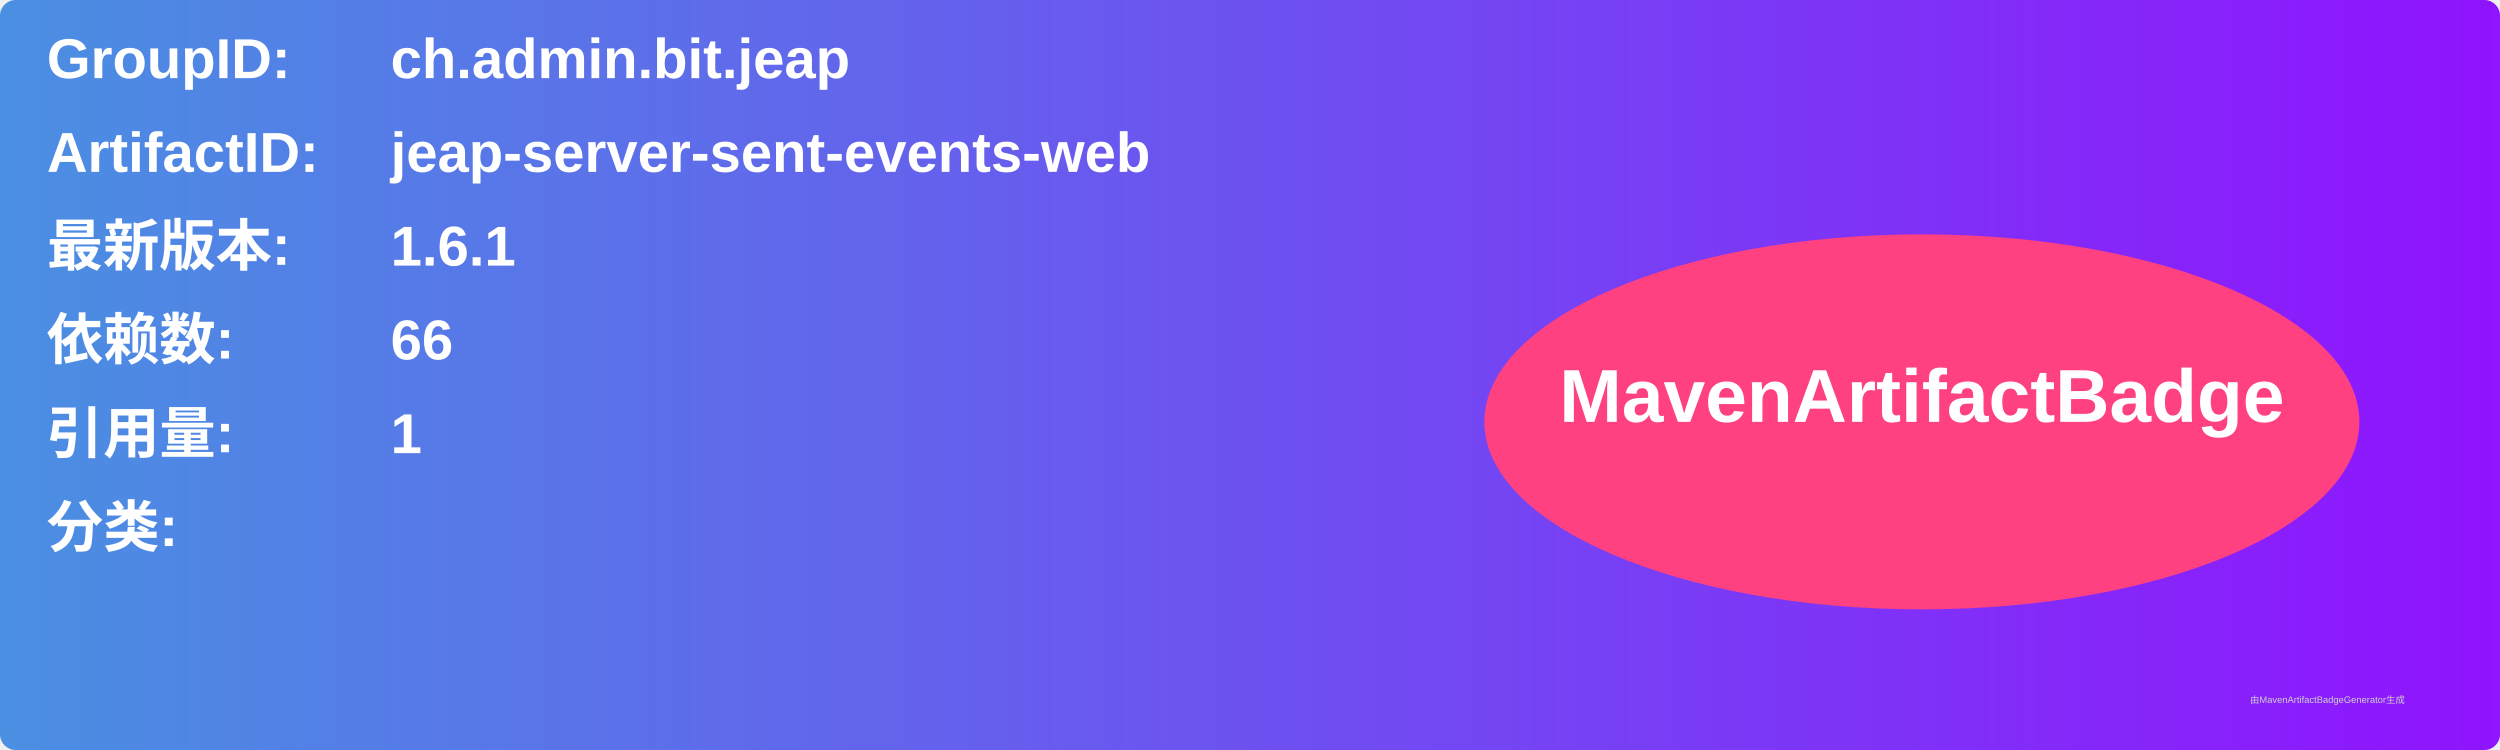
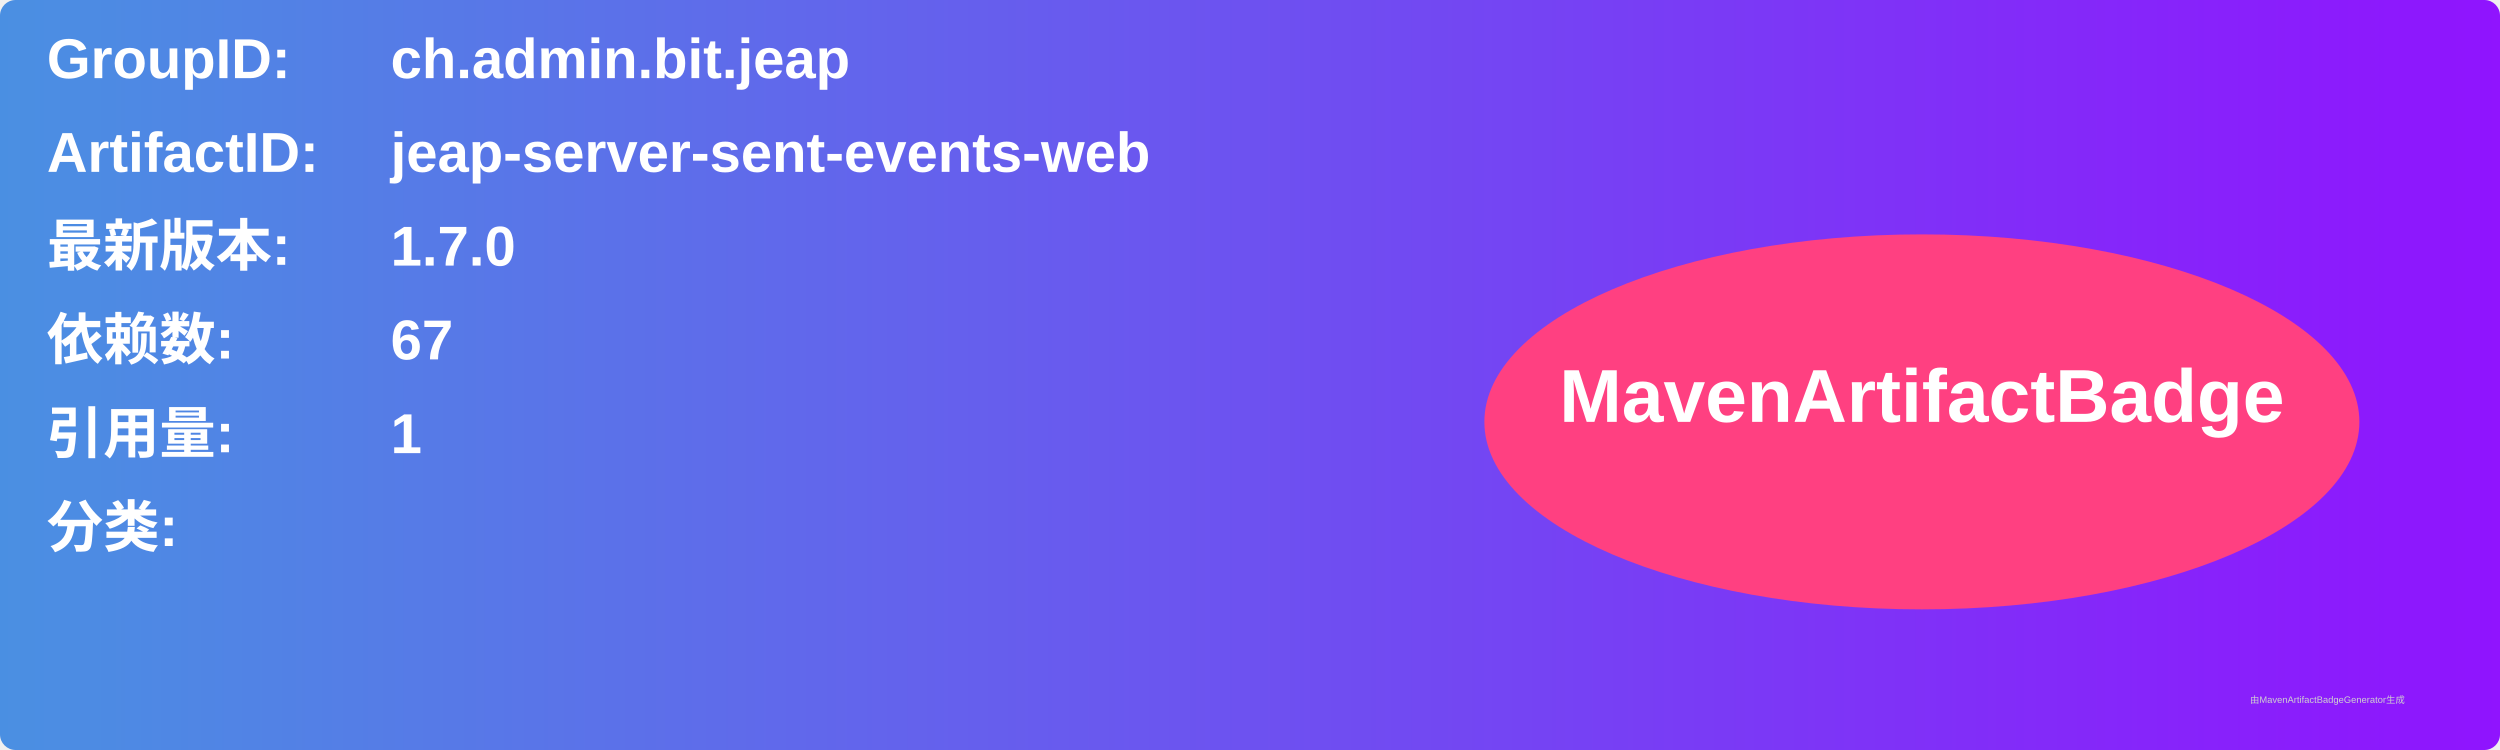
<svg xmlns="http://www.w3.org/2000/svg" width="800" height="240" viewBox="0 0 800 240">
  <linearGradient id="grad" x1="0%" y1="0%" x2="100%" y2="0%">
    <stop offset="0%" stop-color="#4a90e2" />
    <stop offset="100%" stop-color="#9013fe" />
  </linearGradient>
  <rect width="100%" height="100%" rx="5" ry="5" fill="url(#grad)" />
  <g transform="translate(15, 15)">
    <text x="0" y="10" font-family="Arial" font-size="18" fill="white" font-weight="bold" width="260">GroupID:</text>
    <text x="110" y="10" font-family="Arial" font-size="18" fill="white" font-weight="bold" width="460">ch.admin.bit.jeap</text>
    <text x="0" y="40" font-family="Arial" font-size="18" fill="white" font-weight="bold" width="260">ArtifactID:</text>
    <text x="110" y="40" font-family="Arial" font-size="18" fill="white" font-weight="bold" width="460">jeap-server-sent-events-web</text>
    <text x="0" y="70" font-family="Arial" font-size="18" fill="white" font-weight="bold">最新版本:</text>
    <text x="110" y="70" font-family="Arial" font-size="18" fill="white" font-weight="bold">
-       <tspan font-weight="bold">1.6.1</tspan>
+       <tspan font-weight="bold">1.7.0</tspan>
    </text>
    <text x="0" y="100" font-family="Arial" font-size="18" fill="white" font-weight="bold">依赖数: </text>
    <text x="110" y="100" font-family="Arial" font-size="18" fill="white">
-       <tspan font-weight="bold">66</tspan>
+       <tspan font-weight="bold">67</tspan>
    </text>
    <text x="0" y="130" font-family="Arial" font-size="18" fill="white" font-weight="bold">引用量: </text>
    <text x="110" y="130" font-family="Arial" font-size="18" fill="white">
      <tspan font-weight="bold">1</tspan>
    </text>
    <text x="0" y="160" font-family="Arial" font-size="18" fill="white" font-weight="bold">分类:</text>
    <text x="10" y="190" font-family="Arial" font-size="10" fill="white">
      <tspan font-weight="bold" />
    </text>
    <ellipse cx="600" cy="120" rx="140" ry="60" fill="#ff4081" />
    <text x="600" y="120" text-anchor="middle" font-family="Arial" font-size="24" fill="white" font-weight="bold">MavenArtifactBadge</text>
  </g>
  <text x="720" y="225" font-family="Arial" font-size="3" fill="#d0d0d0">由MavenArtifactBadgeGenerator生成</text>
</svg>
